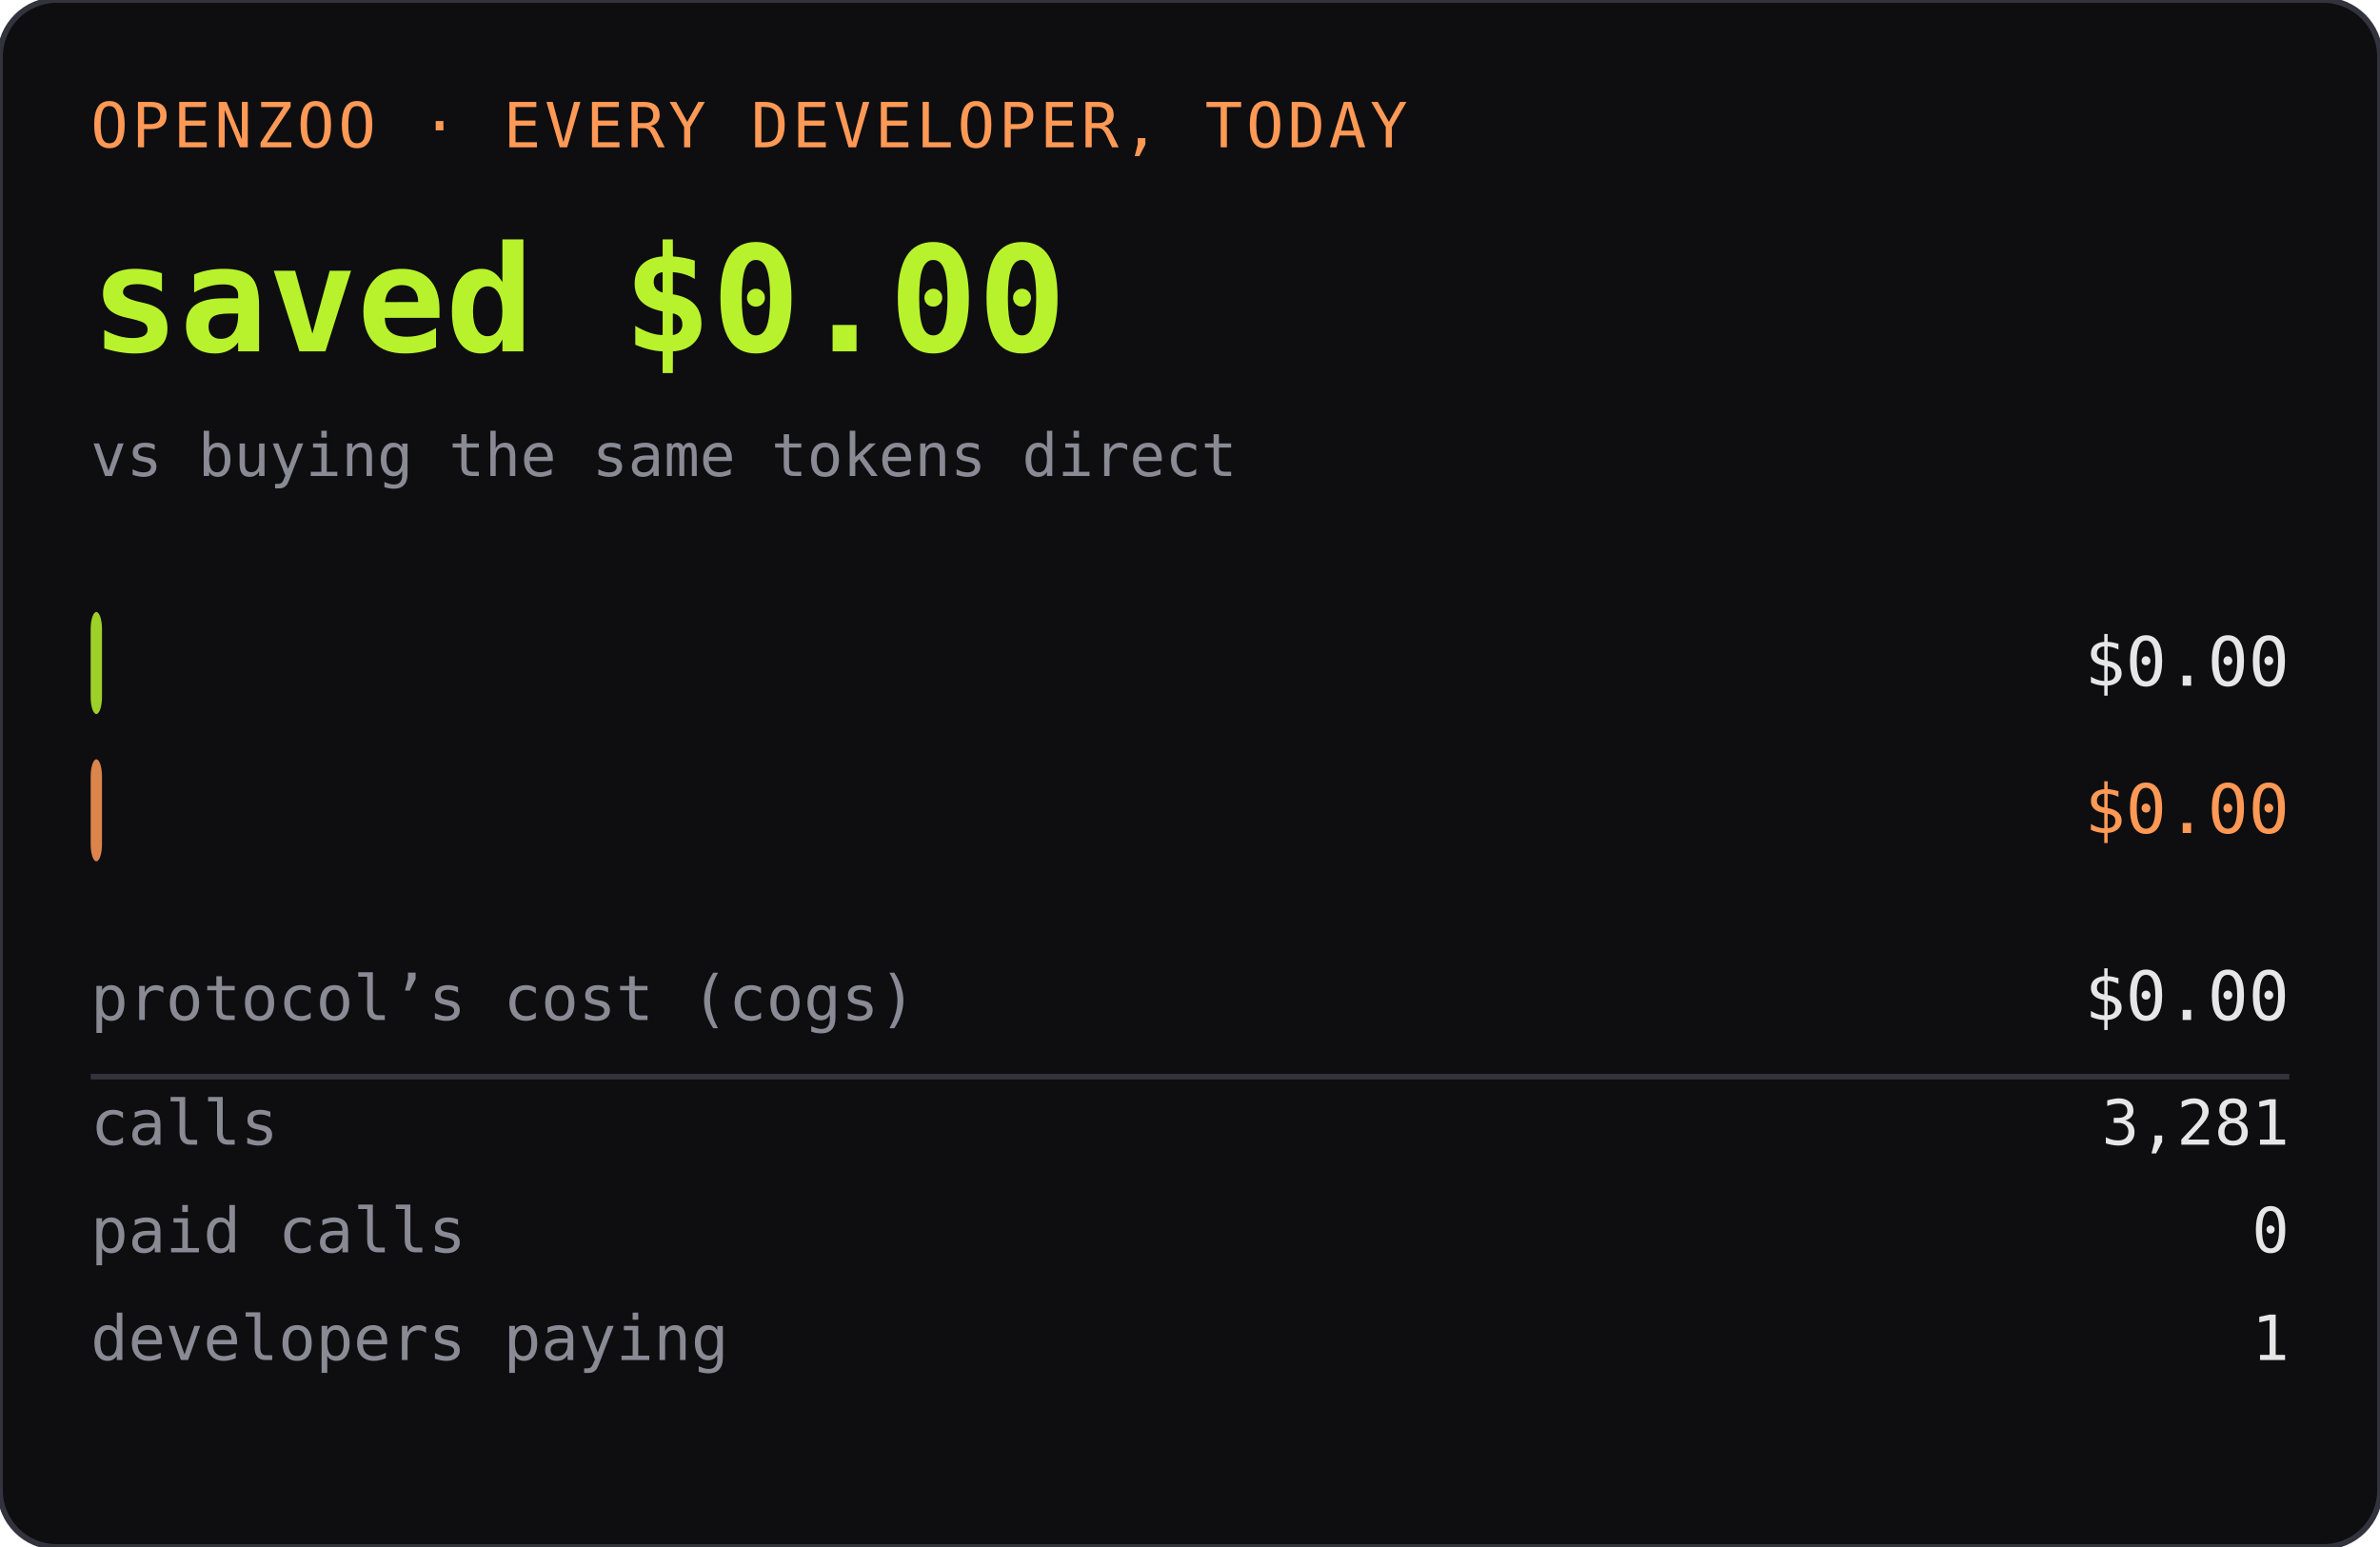
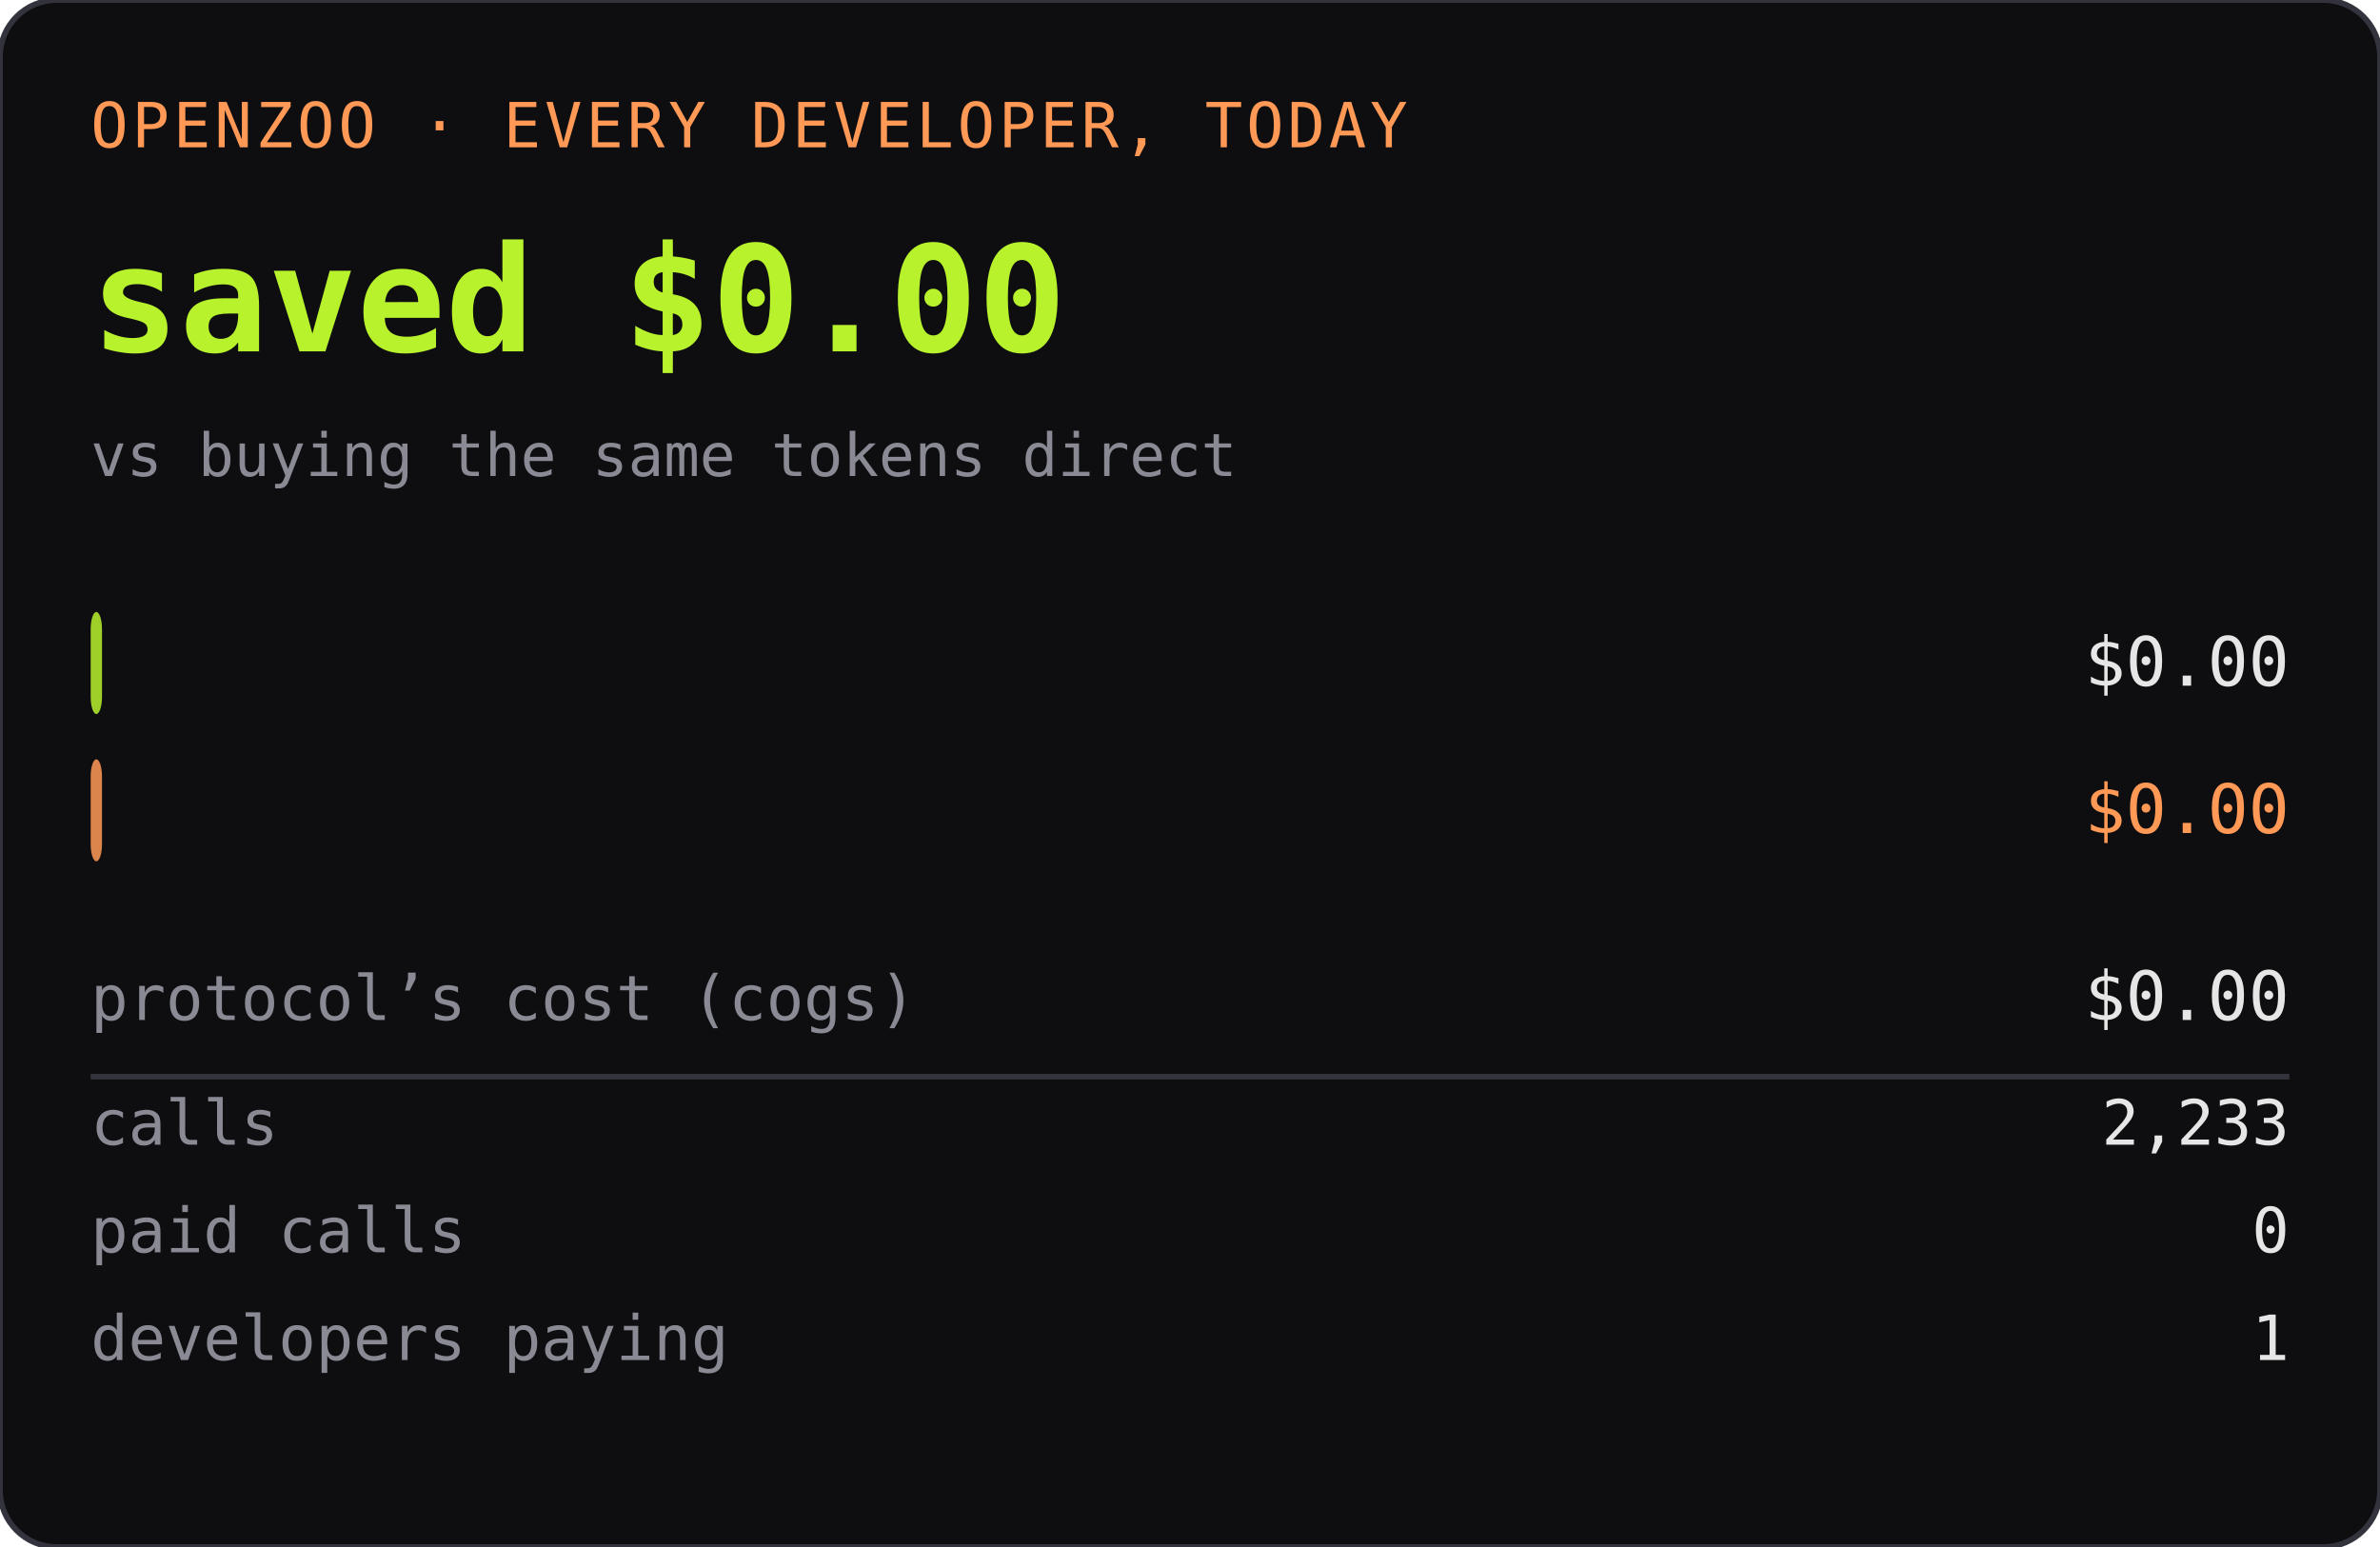
<svg xmlns="http://www.w3.org/2000/svg" width="420" height="273" role="img" aria-label="OPENZOO · EVERY DEVELOPER, TODAY">
  <rect width="420" height="273" rx="10" fill="#0e0e11" />
  <rect width="420" height="273" rx="10" fill="none" stroke="#33333d" />
  <text x="16" y="26" font-family="ui-monospace,SFMono-Regular,Menlo,monospace" font-size="11" fill="#ff9955" letter-spacing="0.06em">OPENZOO · EVERY DEVELOPER, TODAY</text>
  <text x="16" y="62" font-family="ui-monospace,SFMono-Regular,Menlo,monospace" font-size="26" font-weight="600" fill="#b8f22d">saved $0.00</text>
  <text x="404" y="62" text-anchor="end" font-family="ui-monospace,SFMono-Regular,Menlo,monospace" font-size="26" font-weight="600" fill="#b8f22d" />
  <text x="16" y="84" font-family="ui-monospace,SFMono-Regular,Menlo,monospace" font-size="10.5" fill="#8a8a95">vs buying the same tokens direct</text>
  <rect x="16" y="108" width="2" height="18" rx="3" fill="#b8f22d" opacity="0.85" />
  <text x="22" y="121" font-family="ui-monospace,SFMono-Regular,Menlo,monospace" font-size="11" fill="#0e0e11" font-weight="600">dev spent</text>
  <text x="404" y="121" text-anchor="end" font-family="ui-monospace,SFMono-Regular,Menlo,monospace" font-size="12" fill="#e6e6e6">$0.00</text>
  <rect x="16" y="134" width="2" height="18" rx="3" fill="#ff9955" opacity="0.85" />
  <text x="22" y="147" font-family="ui-monospace,SFMono-Regular,Menlo,monospace" font-size="11" fill="#0e0e11" font-weight="600">buying direct</text>
  <text x="404" y="147" text-anchor="end" font-family="ui-monospace,SFMono-Regular,Menlo,monospace" font-size="12" fill="#ff9955">$0.00</text>
  <text x="16" y="180" font-family="ui-monospace,SFMono-Regular,Menlo,monospace" font-size="11" fill="#8a8a95">protocol’s cost (cogs)</text>
  <text x="404" y="180" text-anchor="end" font-family="ui-monospace,SFMono-Regular,Menlo,monospace" font-size="12" fill="#e6e6e6">$0.00</text>
  <line x1="16" y1="190" x2="404" y2="190" stroke="#33333d" />
  <text x="16" y="202" font-family="ui-monospace,SFMono-Regular,Menlo,monospace" font-size="11" fill="#8a8a95">calls</text>
-   <text x="404" y="202" text-anchor="end" font-family="ui-monospace,SFMono-Regular,Menlo,monospace" font-size="11" fill="#e6e6e6">3,281</text>
+   <text x="404" y="202" text-anchor="end" font-family="ui-monospace,SFMono-Regular,Menlo,monospace" font-size="11" fill="#e6e6e6">2,233</text>
  <text x="16" y="221" font-family="ui-monospace,SFMono-Regular,Menlo,monospace" font-size="11" fill="#8a8a95">paid calls</text>
  <text x="404" y="221" text-anchor="end" font-family="ui-monospace,SFMono-Regular,Menlo,monospace" font-size="11" fill="#e6e6e6">0</text>
  <text x="16" y="240" font-family="ui-monospace,SFMono-Regular,Menlo,monospace" font-size="11" fill="#8a8a95">developers paying</text>
  <text x="404" y="240" text-anchor="end" font-family="ui-monospace,SFMono-Regular,Menlo,monospace" font-size="11" fill="#e6e6e6">1</text>
</svg>
